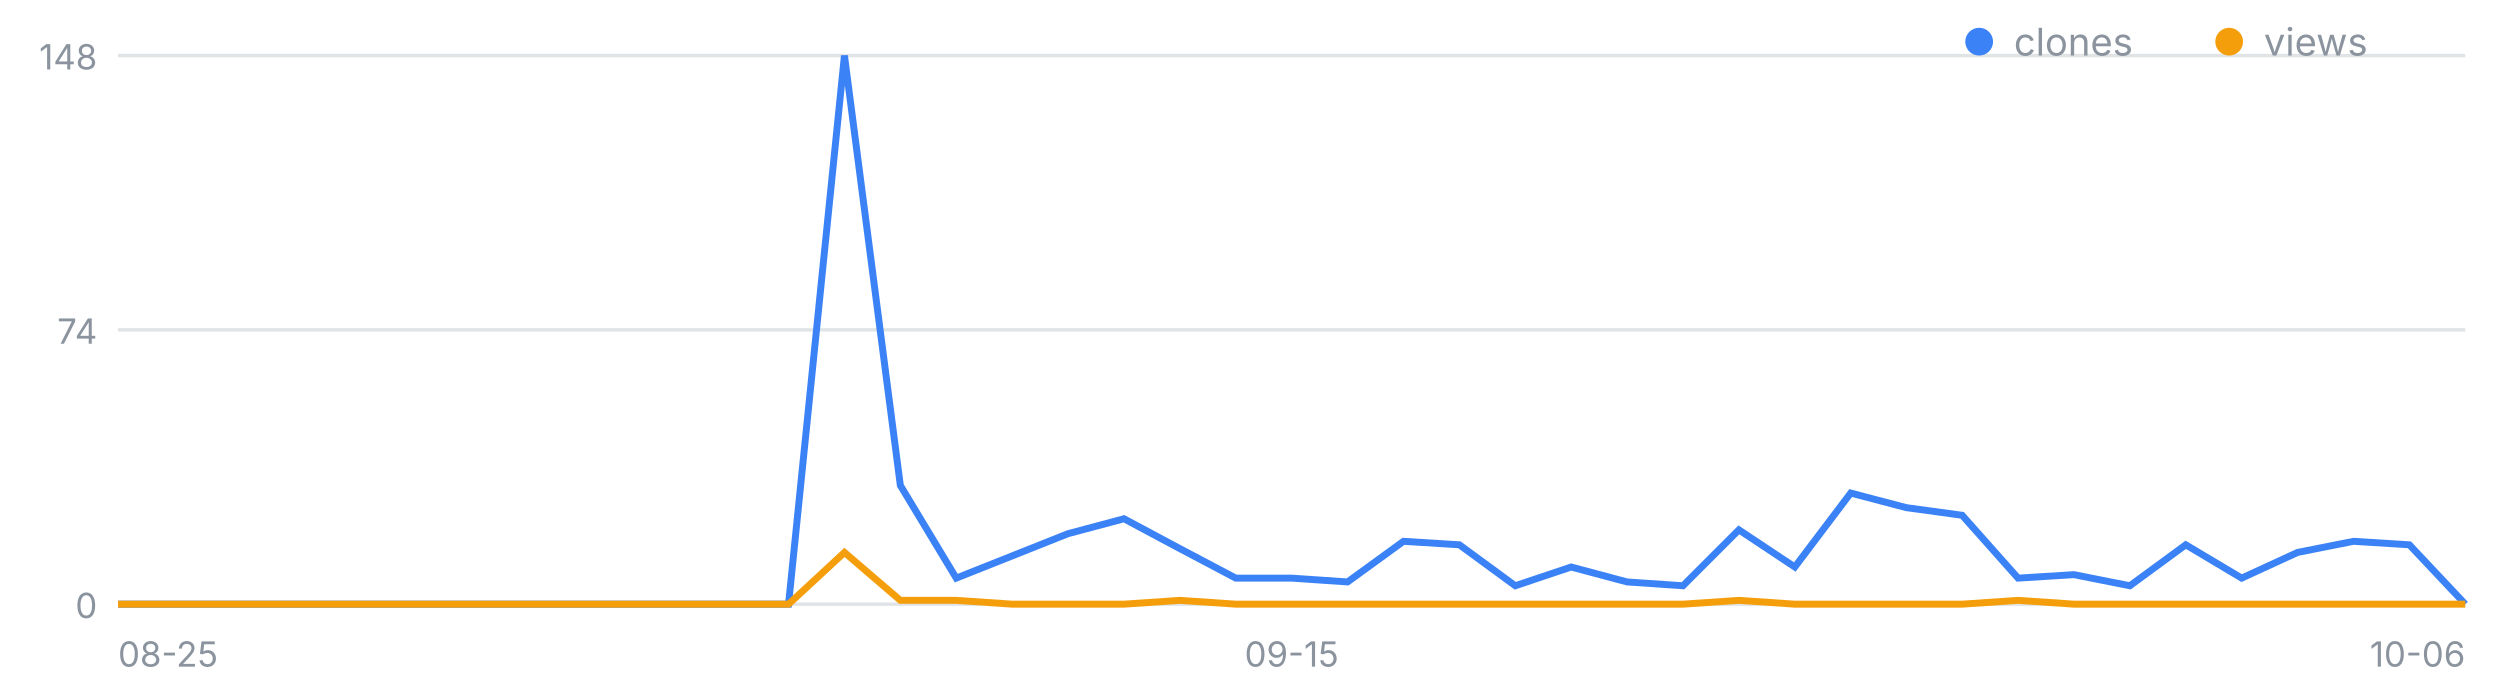
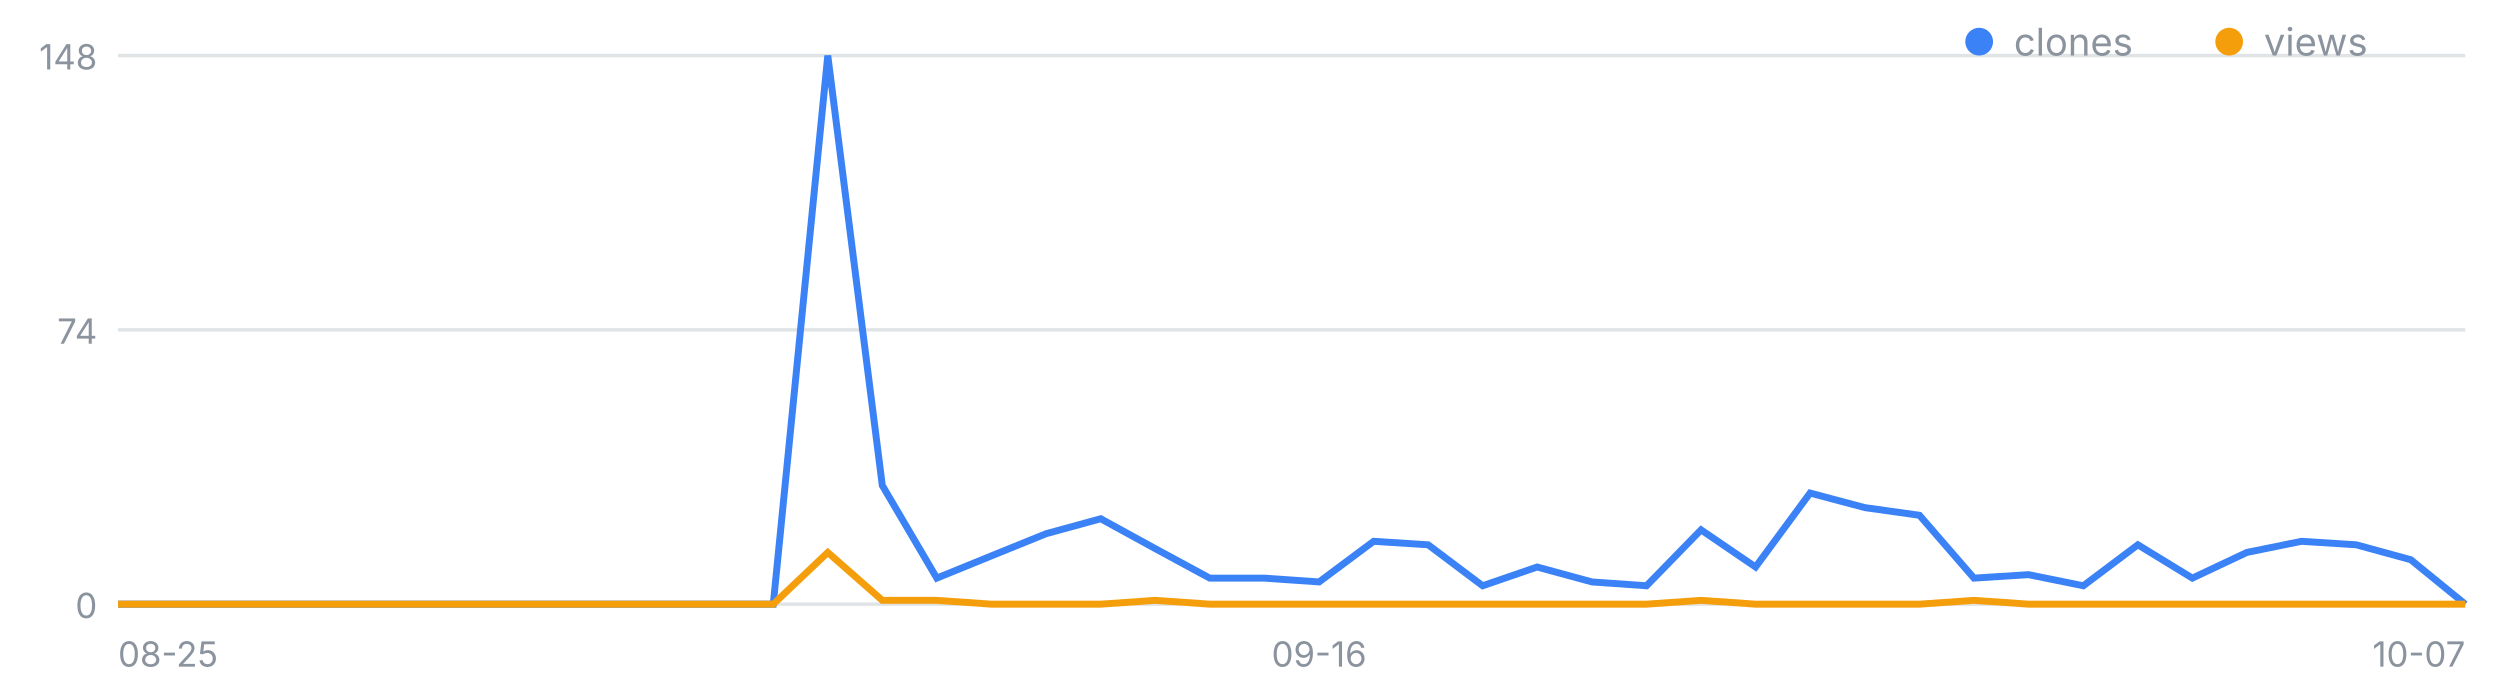
<svg xmlns="http://www.w3.org/2000/svg" width="720" height="200" viewBox="0 0 720 200" font-family="-apple-system,Segoe UI,sans-serif" role="img" aria-label="일별 클론·조회 추이">
  <line x1="34" y1="174.0" x2="710" y2="174.0" stroke="#8b949e" stroke-opacity=".25" />
  <text x="28" y="178.0" font-size="10" fill="#8b949e" text-anchor="end">0</text>
  <line x1="34" y1="95.0" x2="710" y2="95.0" stroke="#8b949e" stroke-opacity=".25" />
  <text x="28" y="99.0" font-size="10" fill="#8b949e" text-anchor="end">74</text>
  <line x1="34" y1="16.0" x2="710" y2="16.0" stroke="#8b949e" stroke-opacity=".25" />
  <text x="28" y="20.0" font-size="10" fill="#8b949e" text-anchor="end">148</text>
  <text x="34.0" y="192" font-size="10" fill="#8b949e" text-anchor="start">08-25</text>
-   <text x="372.0" y="192" font-size="10" fill="#8b949e" text-anchor="middle">09-15</text>
-   <text x="710.0" y="192" font-size="10" fill="#8b949e" text-anchor="end">10-06</text>
-   <polyline fill="none" stroke="#3b82f6" stroke-width="2" points="34.0,174.0 50.1,174.0 66.2,174.0 82.3,174.0 98.4,174.0 114.5,174.0 130.6,174.0 146.7,174.0 162.8,174.0 178.9,174.0 195.0,174.0 211.0,174.0 227.1,174.0 243.2,16.0 259.3,139.8 275.4,166.5 291.5,160.1 307.6,153.7 323.7,149.4 339.8,158.0 355.9,166.5 372.0,166.5 388.1,167.6 404.2,155.9 420.3,156.9 436.4,168.7 452.5,163.3 468.6,167.6 484.7,168.7 500.8,152.6 516.9,163.3 533.0,142.0 549.0,146.2 565.1,148.4 581.2,166.5 597.3,165.5 613.4,168.7 629.5,156.9 645.6,166.5 661.7,159.1 677.8,155.9 693.9,156.9 710.0,174.0" />
-   <polyline fill="none" stroke="#f59e0b" stroke-width="2" points="34.0,174.0 50.1,174.0 66.2,174.0 82.3,174.0 98.4,174.0 114.5,174.0 130.6,174.0 146.7,174.0 162.8,174.0 178.9,174.0 195.0,174.0 211.0,174.0 227.1,174.0 243.2,159.1 259.3,172.9 275.4,172.9 291.5,174.0 307.6,174.0 323.7,174.0 339.8,172.9 355.9,174.0 372.0,174.0 388.1,174.0 404.2,174.0 420.3,174.0 436.4,174.0 452.5,174.0 468.6,174.0 484.7,174.0 500.8,172.9 516.9,174.0 533.0,174.0 549.0,174.0 565.1,174.0 581.2,172.9 597.3,174.0 613.4,174.0 629.5,174.0 645.6,174.0 661.7,174.0 677.8,174.0 693.9,174.0 710.0,174.0" />
+   <text x="379.9" y="192" font-size="10" fill="#8b949e" text-anchor="middle">09-16</text>
+   <text x="710.0" y="192" font-size="10" fill="#8b949e" text-anchor="end">10-07</text>
+   <polyline fill="none" stroke="#3b82f6" stroke-width="2" points="34.0,174.0 49.7,174.0 65.4,174.0 81.2,174.0 96.9,174.0 112.6,174.0 128.3,174.0 144.0,174.0 159.8,174.0 175.5,174.0 191.2,174.0 206.9,174.0 222.7,174.0 238.4,16.0 254.1,139.8 269.8,166.5 285.5,160.1 301.3,153.7 317.0,149.4 332.7,158.0 348.4,166.5 364.1,166.5 379.9,167.6 395.6,155.9 411.3,156.9 427.0,168.7 442.7,163.3 458.5,167.6 474.2,168.7 489.9,152.6 505.6,163.3 521.3,142.0 537.1,146.2 552.8,148.4 568.5,166.5 584.2,165.5 600.0,168.7 615.7,156.9 631.4,166.5 647.1,159.1 662.8,155.9 678.6,156.9 694.3,161.2 710.0,174.0" />
+   <polyline fill="none" stroke="#f59e0b" stroke-width="2" points="34.0,174.0 49.7,174.0 65.4,174.0 81.2,174.0 96.9,174.0 112.6,174.0 128.3,174.0 144.0,174.0 159.8,174.0 175.5,174.0 191.2,174.0 206.9,174.0 222.7,174.0 238.4,159.1 254.1,172.9 269.8,172.9 285.5,174.0 301.3,174.0 317.0,174.0 332.7,172.9 348.4,174.0 364.1,174.0 379.9,174.0 395.6,174.0 411.3,174.0 427.0,174.0 442.7,174.0 458.5,174.0 474.2,174.0 489.9,172.9 505.6,174.0 521.3,174.0 537.1,174.0 552.8,174.0 568.5,172.9 584.2,174.0 600.0,174.0 615.7,174.0 631.4,174.0 647.1,174.0 662.8,174.0 678.6,174.0 694.3,174.0 710.0,174.0" />
  <circle cx="570" cy="12" r="4" fill="#3b82f6" />
  <text x="580" y="16" font-size="11" fill="#8b949e">clones</text>
  <circle cx="642" cy="12" r="4" fill="#f59e0b" />
  <text x="652" y="16" font-size="11" fill="#8b949e">views</text>
</svg>
